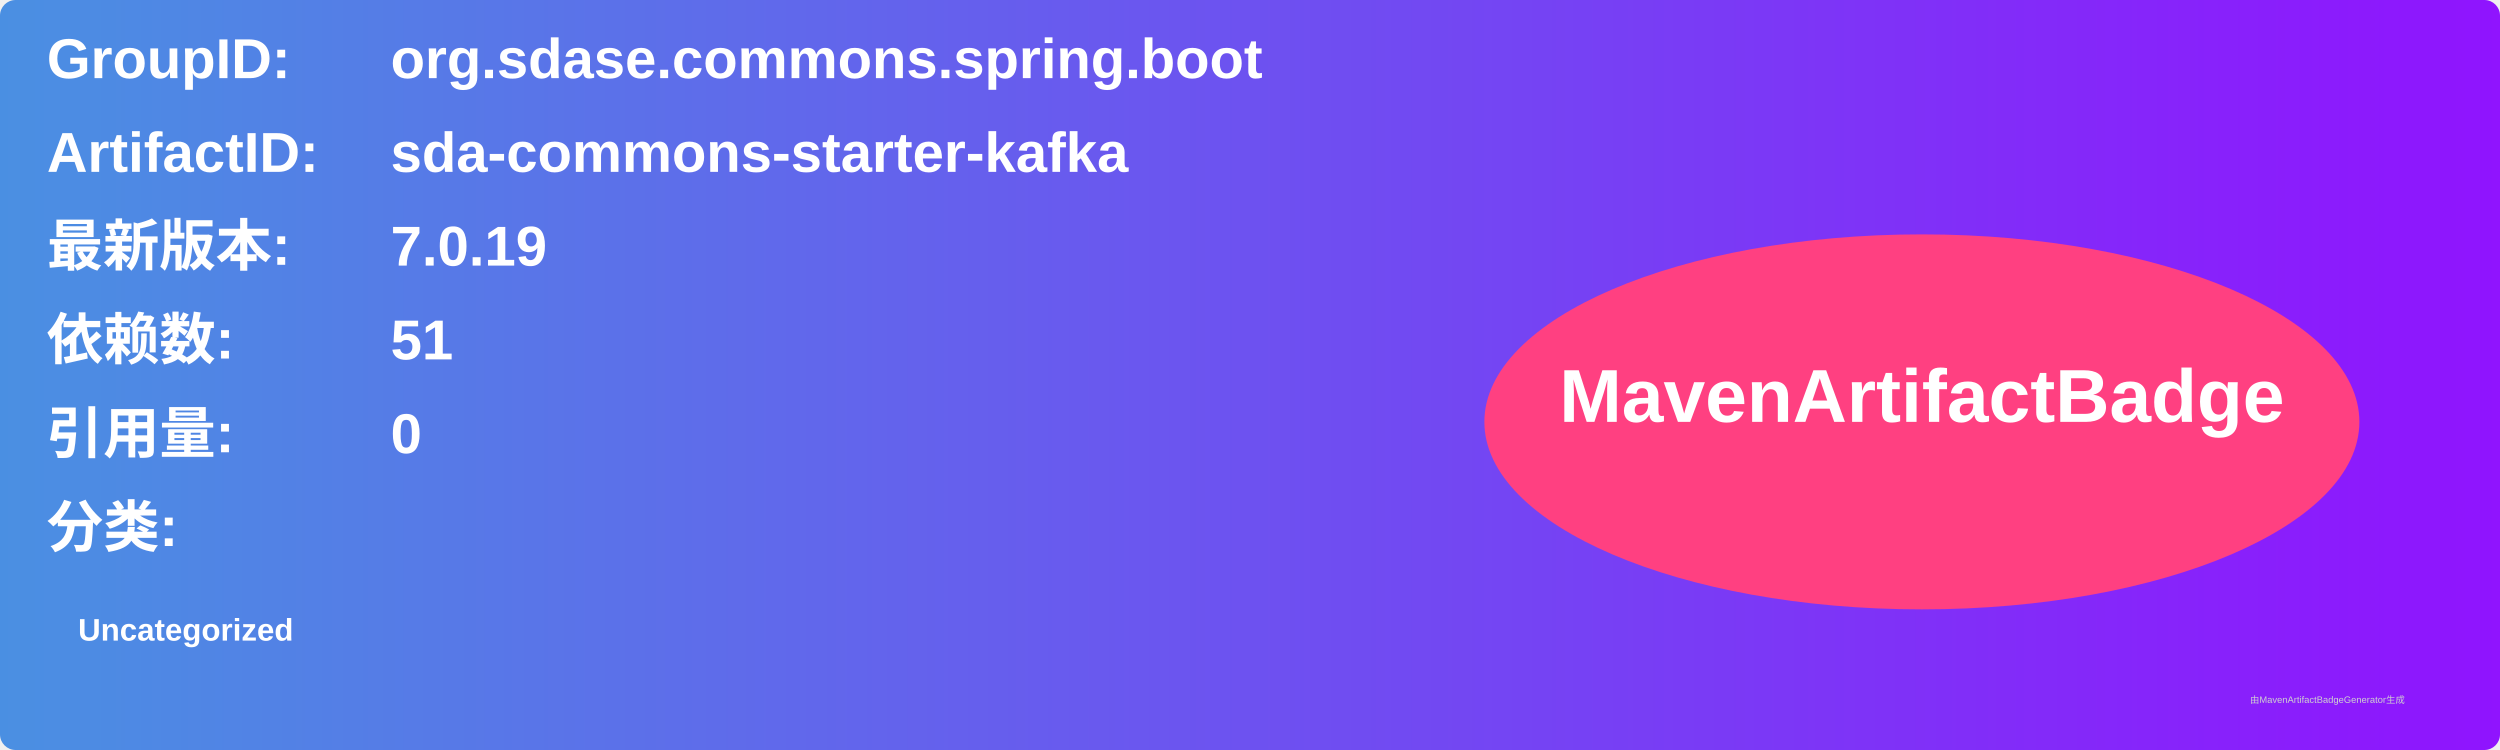
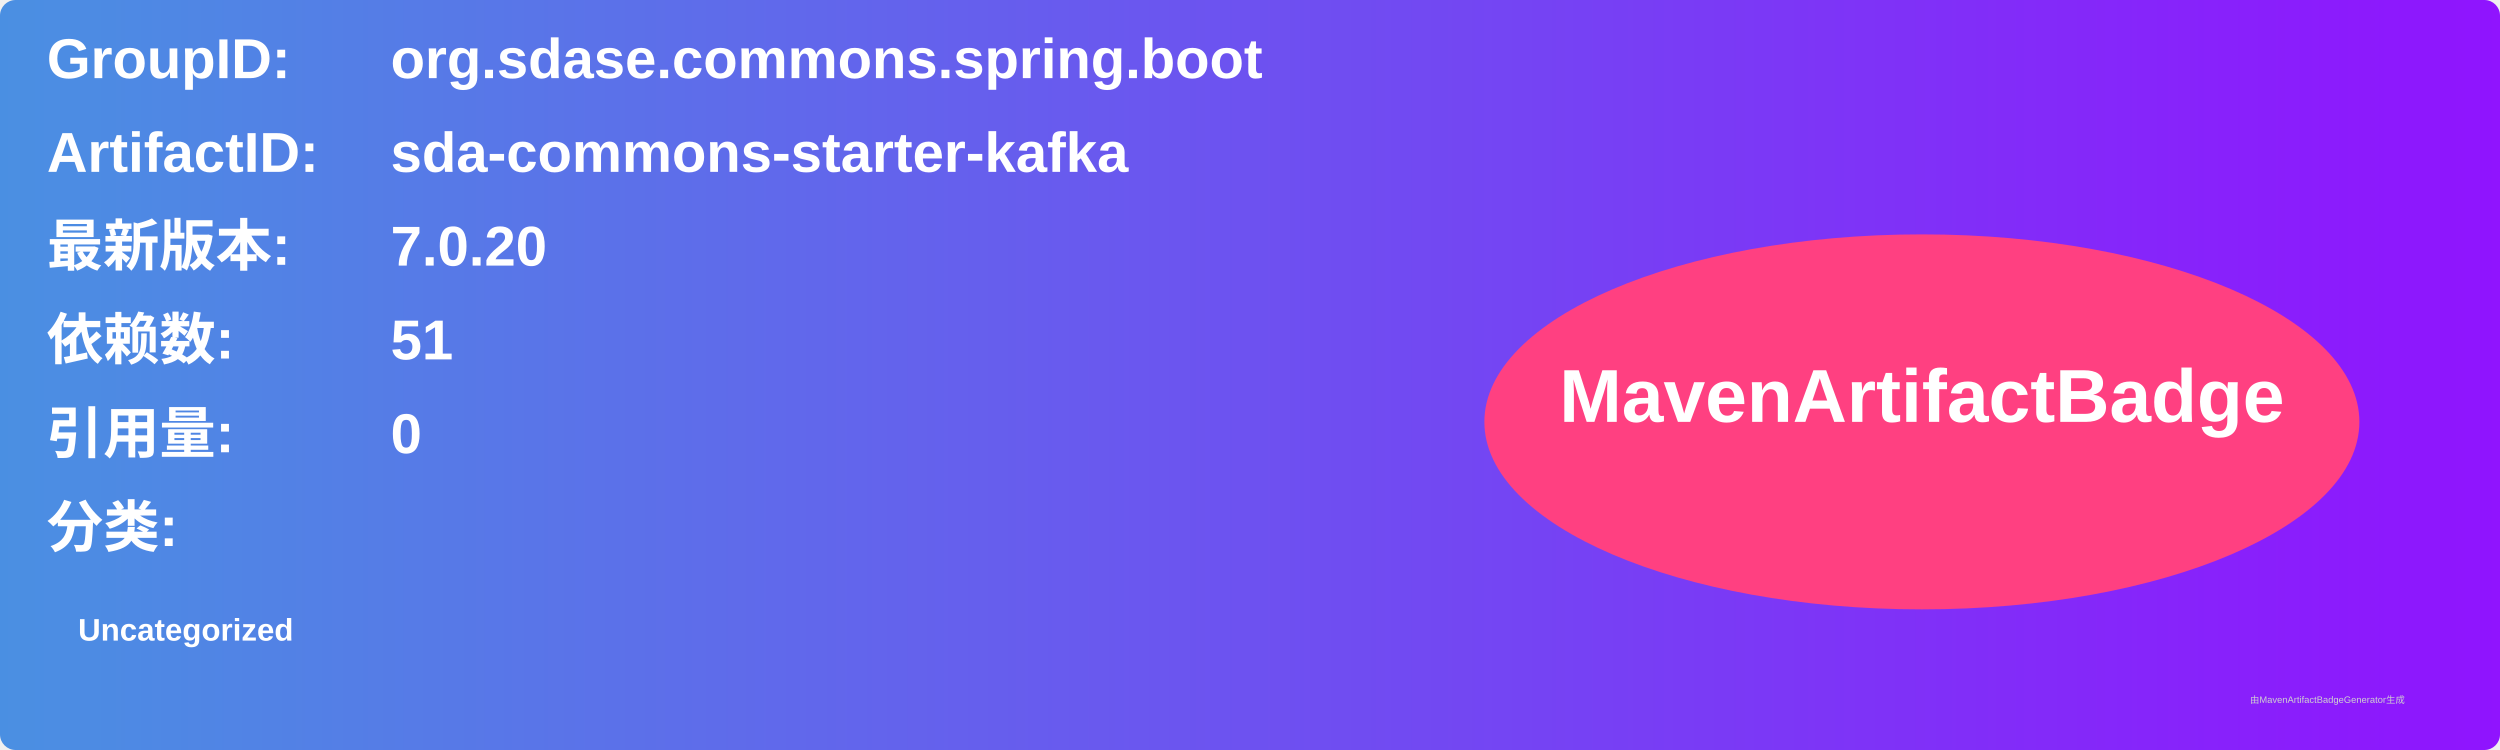
<svg xmlns="http://www.w3.org/2000/svg" width="800" height="240" viewBox="0 0 800 240">
  <linearGradient id="grad" x1="0%" y1="0%" x2="100%" y2="0%">
    <stop offset="0%" stop-color="#4a90e2" />
    <stop offset="100%" stop-color="#9013fe" />
  </linearGradient>
  <rect width="100%" height="100%" rx="5" ry="5" fill="url(#grad)" />
  <g transform="translate(15, 15)">
    <text x="0" y="10" font-family="Arial" font-size="18" fill="white" font-weight="bold" width="260">GroupID:</text>
    <text x="110" y="10" font-family="Arial" font-size="18" fill="white" font-weight="bold" width="460">org.sdase.commons.spring.boot</text>
    <text x="0" y="40" font-family="Arial" font-size="18" fill="white" font-weight="bold" width="260">ArtifactID:</text>
    <text x="110" y="40" font-family="Arial" font-size="18" fill="white" font-weight="bold" width="460">sda-commons-starter-kafka</text>
    <text x="0" y="70" font-family="Arial" font-size="18" fill="white" font-weight="bold">最新版本:</text>
    <text x="110" y="70" font-family="Arial" font-size="18" fill="white" font-weight="bold">
-       <tspan font-weight="bold">7.0.19</tspan>
+       <tspan font-weight="bold">7.0.20</tspan>
    </text>
    <text x="0" y="100" font-family="Arial" font-size="18" fill="white" font-weight="bold">依赖数: </text>
    <text x="110" y="100" font-family="Arial" font-size="18" fill="white">
      <tspan font-weight="bold">51</tspan>
    </text>
    <text x="0" y="130" font-family="Arial" font-size="18" fill="white" font-weight="bold">引用量: </text>
    <text x="110" y="130" font-family="Arial" font-size="18" fill="white">
      <tspan font-weight="bold">0</tspan>
    </text>
    <text x="0" y="160" font-family="Arial" font-size="18" fill="white" font-weight="bold">分类:</text>
    <text x="10" y="190" font-family="Arial" font-size="10" fill="white">
      <tspan font-weight="bold">Uncategorized</tspan>
    </text>
    <ellipse cx="600" cy="120" rx="140" ry="60" fill="#ff4081" />
    <text x="600" y="120" text-anchor="middle" font-family="Arial" font-size="24" fill="white" font-weight="bold">MavenArtifactBadge</text>
  </g>
  <text x="720" y="225" font-family="Arial" font-size="3" fill="#d0d0d0">由MavenArtifactBadgeGenerator生成</text>
</svg>
